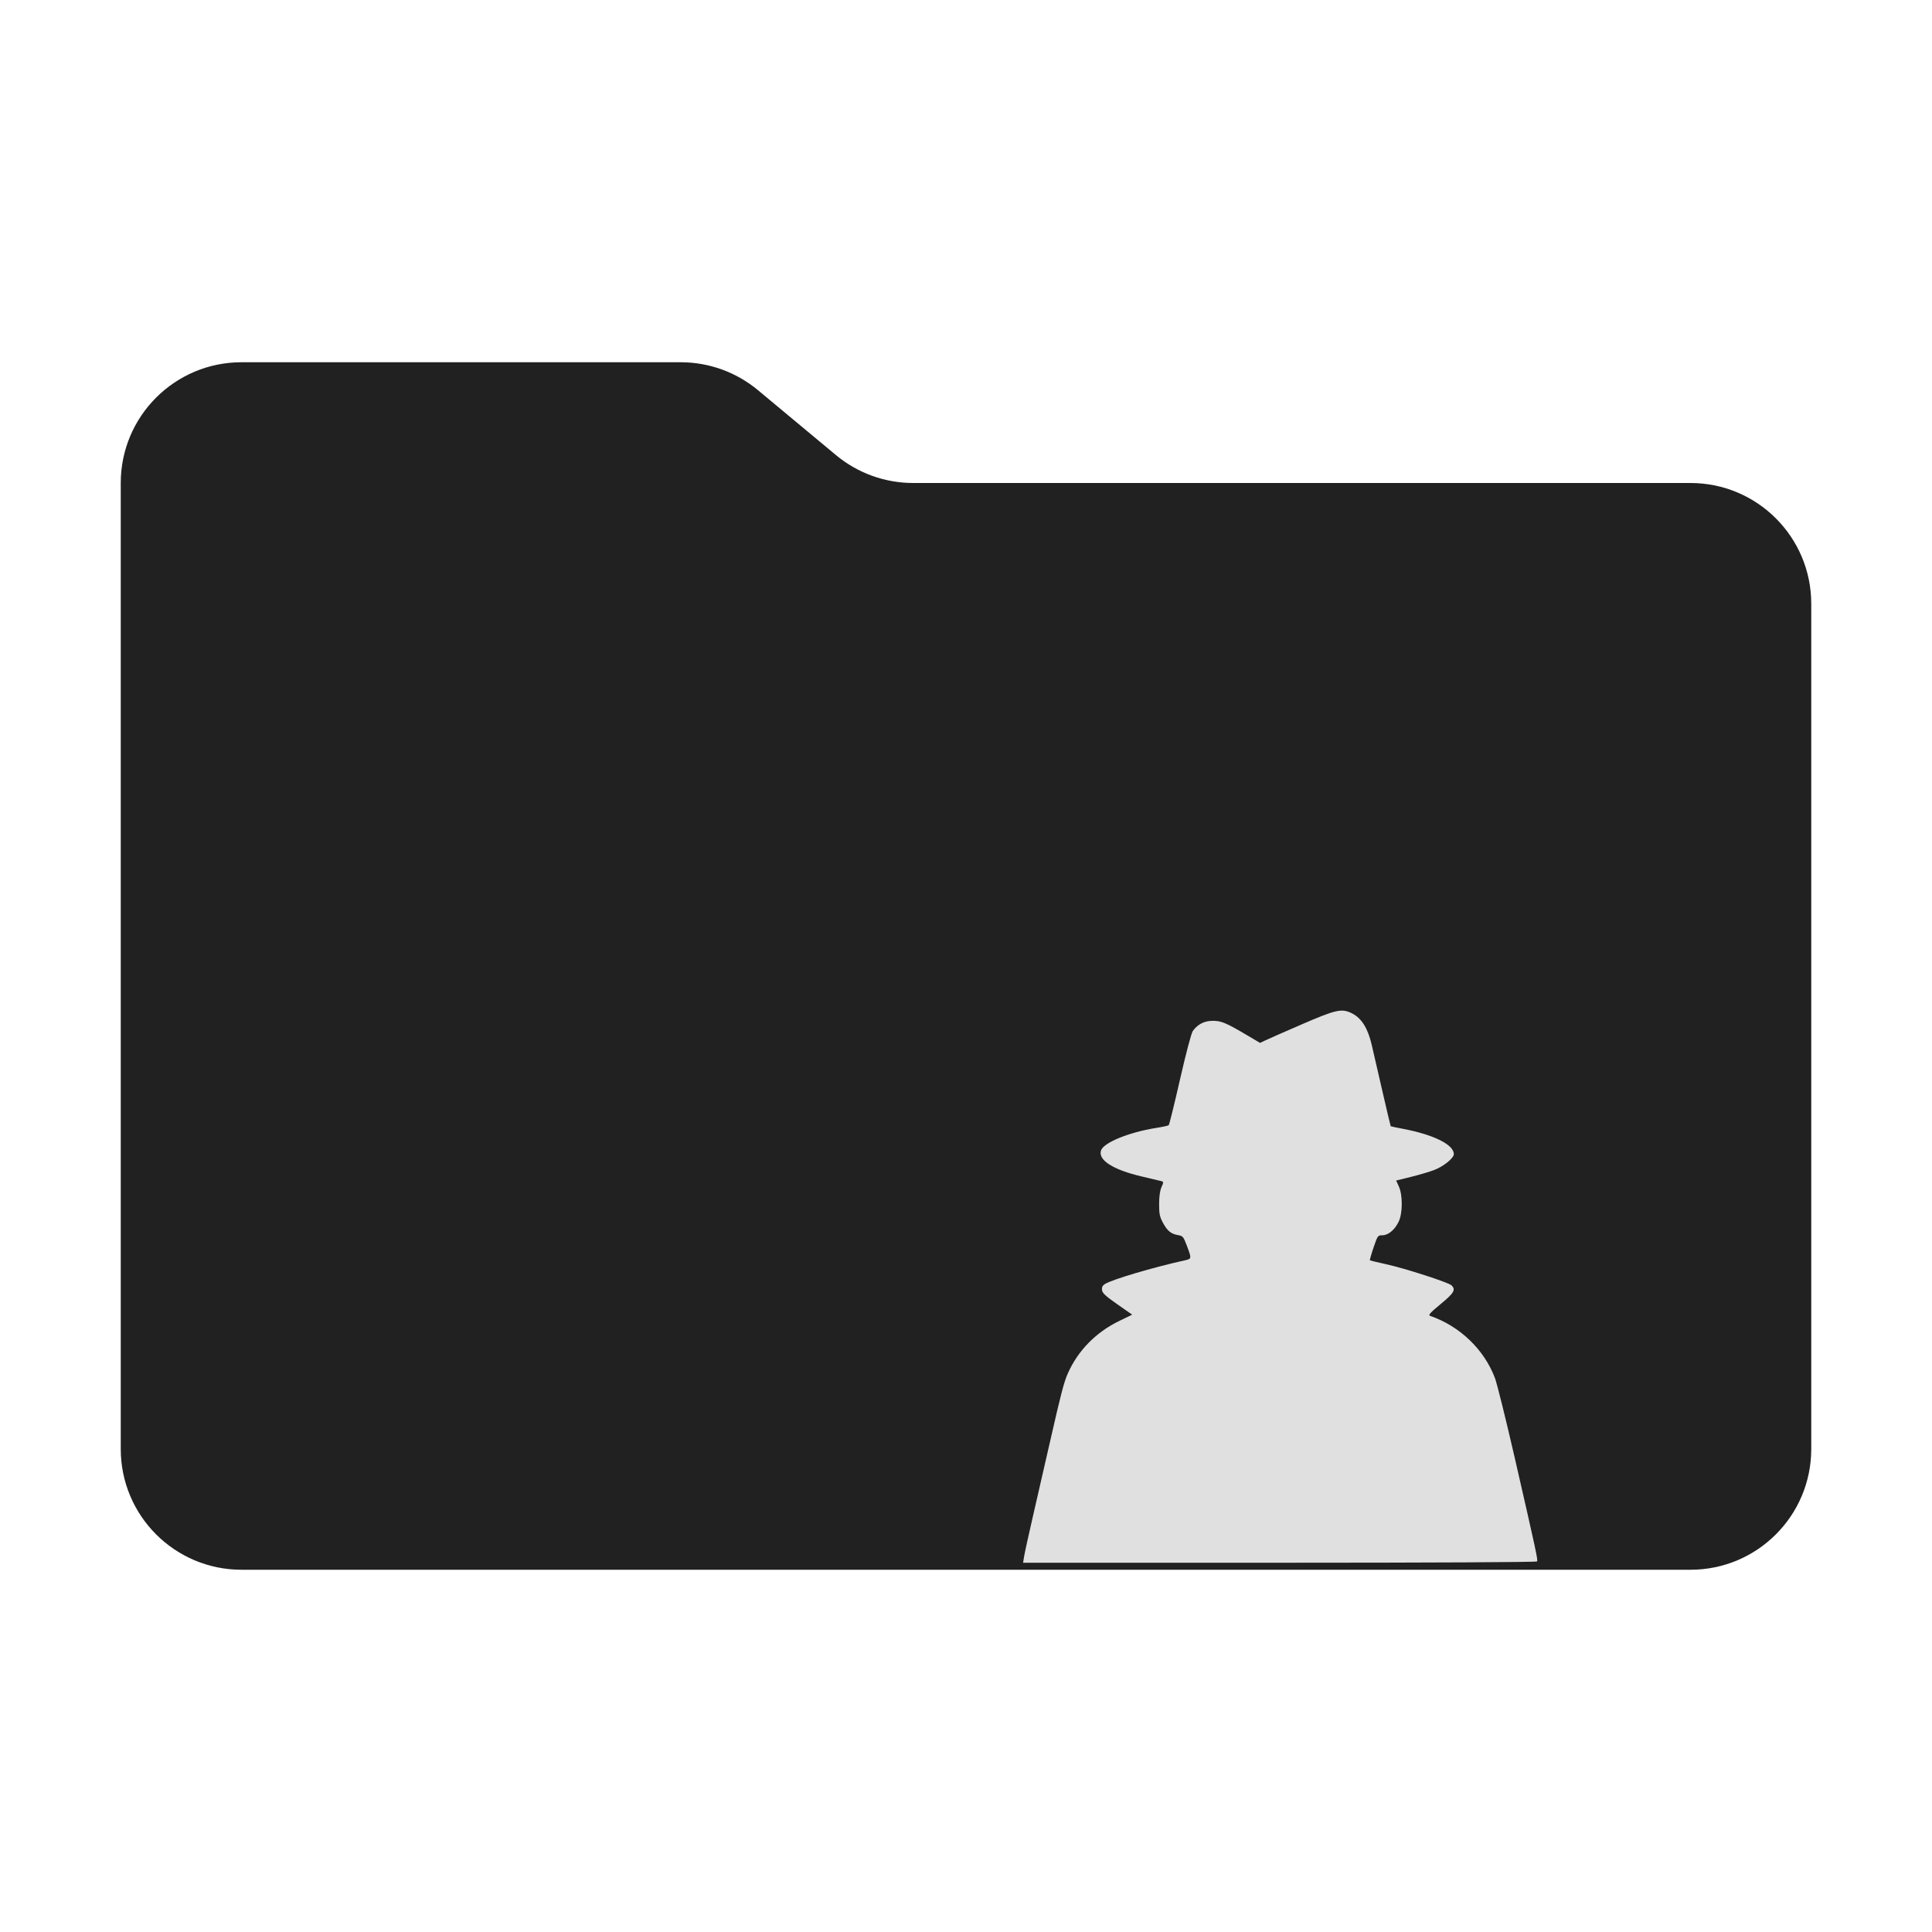
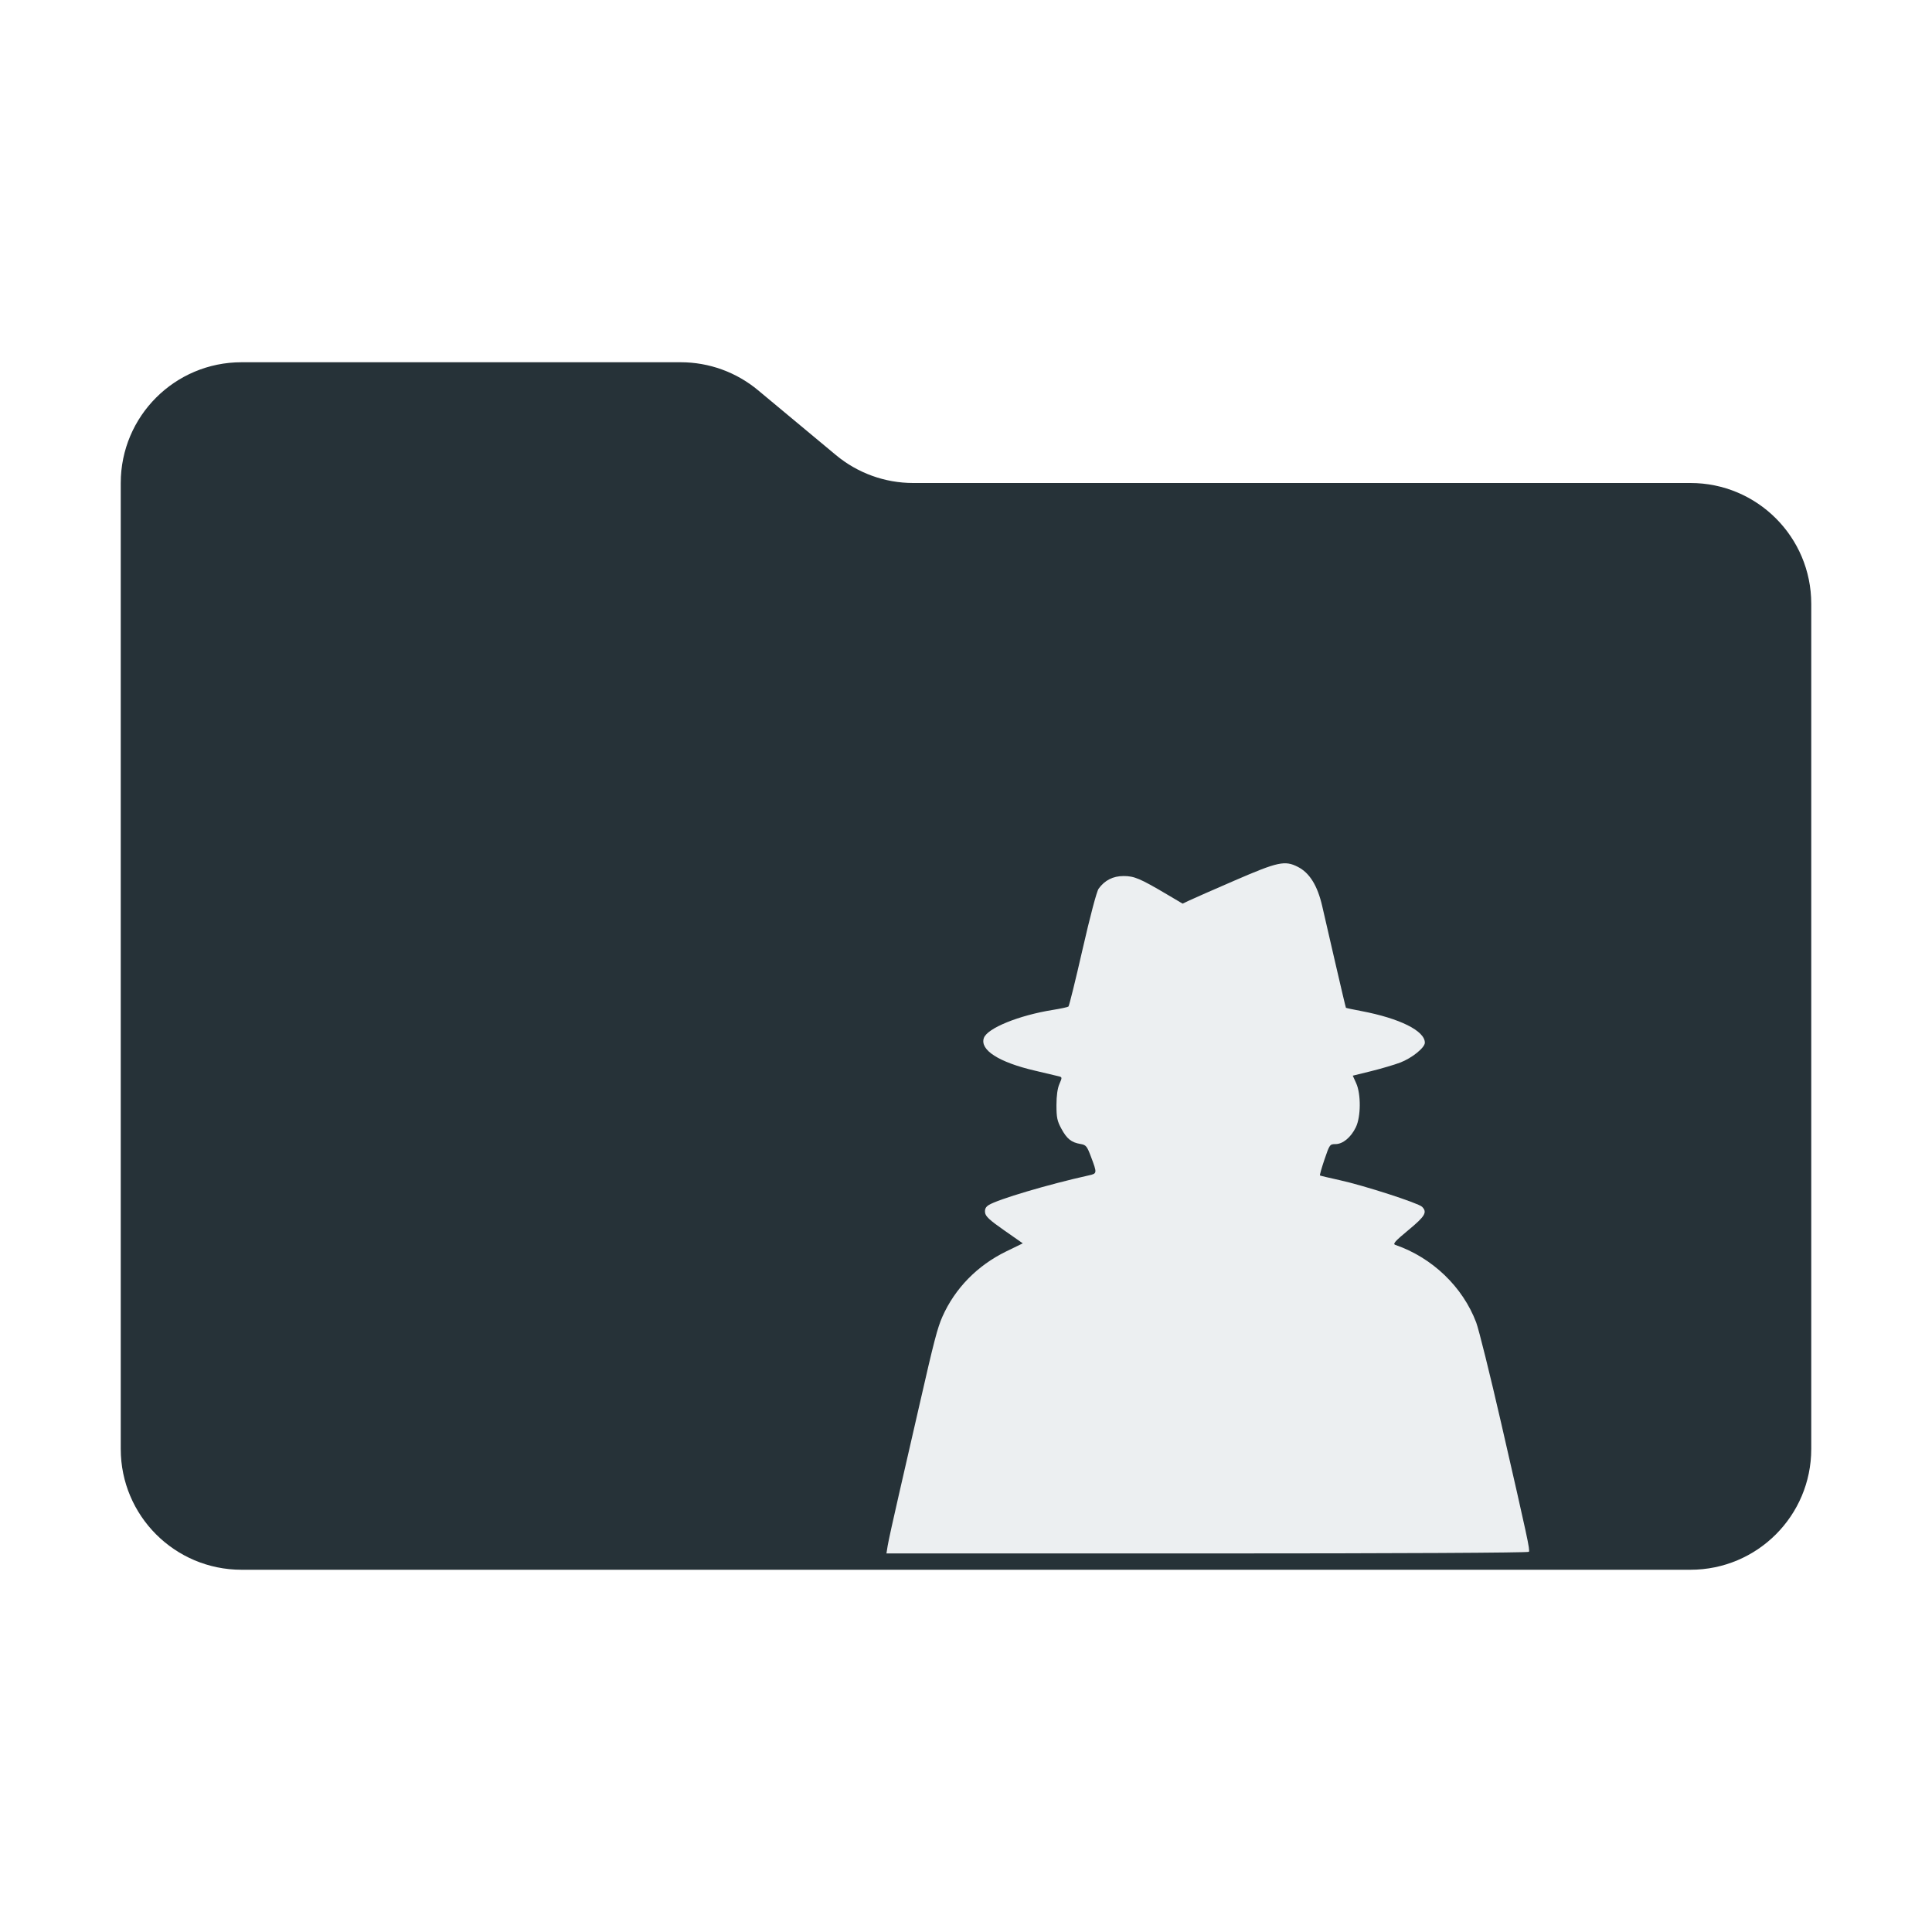
<svg xmlns="http://www.w3.org/2000/svg" viewBox="0 0 32 32">
-   <path fill="#212121" d="m13.844 7.536-1.288-1.072A2 2 0 0 0 11.276 6H4a2 2 0 0 0-2 2v16a2 2 0 0 0 2 2h24a2 2 0 0 0 2-2V10a2 2 0 0 0-2-2H15.124a2 2 0 0 1-1.28-.464" />
-   <g transform="translate(14,16.5) scale(0.024)" fill="#e0e0e0">
+   <path fill="#263238" d="m13.844 7.536-1.288-1.072A2 2 0 0 0 11.276 6H4a2 2 0 0 0-2 2v16a2 2 0 0 0 2 2h24a2 2 0 0 0 2-2V10a2 2 0 0 0-2-2H15.124a2 2 0 0 1-1.28-.464" />
+   <g transform="translate(11,14) scale(0.03)" fill="#eceff1">
    <path d="M 477.44 390.09 C477.11,390.63 404.94,391.00 299.81,391.00 L 122.74 391.00 L 123.42 386.75 C123.79,384.41 126.58,371.70 129.62,358.50 C132.66,345.30 137.82,322.80 141.08,308.50 C149.00,273.73 150.88,266.52 153.64,260.27 C160.53,244.71 172.91,232.03 188.76,224.30 L 198.02 219.79 L 187.76 212.62 C179.64,206.95 177.44,204.90 177.19,202.79 C176.97,200.88 177.54,199.71 179.19,198.66 C184.15,195.52 212.28,187.18 234.50,182.26 C239.09,181.24 239.11,181.11 235.68,172.00 C233.44,166.06 232.93,165.45 229.86,164.93 C224.85,164.09 222.38,162.12 219.35,156.55 C217.01,152.26 216.61,150.35 216.61,143.51 C216.61,138.31 217.18,134.20 218.24,131.80 C219.75,128.35 219.74,128.06 218.18,127.64 C217.26,127.40 211.19,125.96 204.69,124.44 C184.78,119.80 174.19,113.01 176.54,106.38 C178.45,101.00 195.86,93.91 214.50,90.93 C218.90,90.23 222.83,89.38 223.23,89.05 C223.63,88.71 227.14,74.50 231.02,57.47 C235.21,39.11 238.82,25.48 239.88,24.00 C243.25,19.33 247.84,17.00 253.68,17.00 C259.57,17.00 262.76,18.35 277.62,27.13 L 286.27 32.24 L 289.89 30.51 C291.87,29.55 303.26,24.55 315.18,19.39 C338.92,9.11 342.73,8.29 349.87,11.93 C356.36,15.24 360.70,22.22 363.31,33.50 C364.20,37.35 367.47,51.53 370.57,65.00 C373.67,78.47 376.31,89.61 376.43,89.74 C376.54,89.87 380.34,90.68 384.87,91.53 C406.15,95.57 420.00,102.46 420.00,109.02 C420.00,111.77 412.83,117.54 406.38,119.99 C403.15,121.21 395.93,123.34 390.35,124.72 L 380.20 127.22 L 382.08 131.36 C384.79,137.35 384.71,149.89 381.92,155.66 C379.20,161.29 374.72,165.00 370.66,165.00 C367.55,165.00 367.40,165.21 364.58,173.51 C362.99,178.20 361.87,182.16 362.10,182.32 C362.32,182.47 367.23,183.64 373.00,184.91 C386.27,187.81 416.42,197.56 418.46,199.60 C421.46,202.61 420.18,204.80 410.91,212.47 C403.55,218.56 402.17,220.11 403.66,220.63 C424.10,227.68 440.92,243.80 448.36,263.50 C449.81,267.35 456.01,292.33 462.13,319.00 C476.82,383.07 478.10,389.02 477.44,390.09 Z" />
  </g>
</svg>
